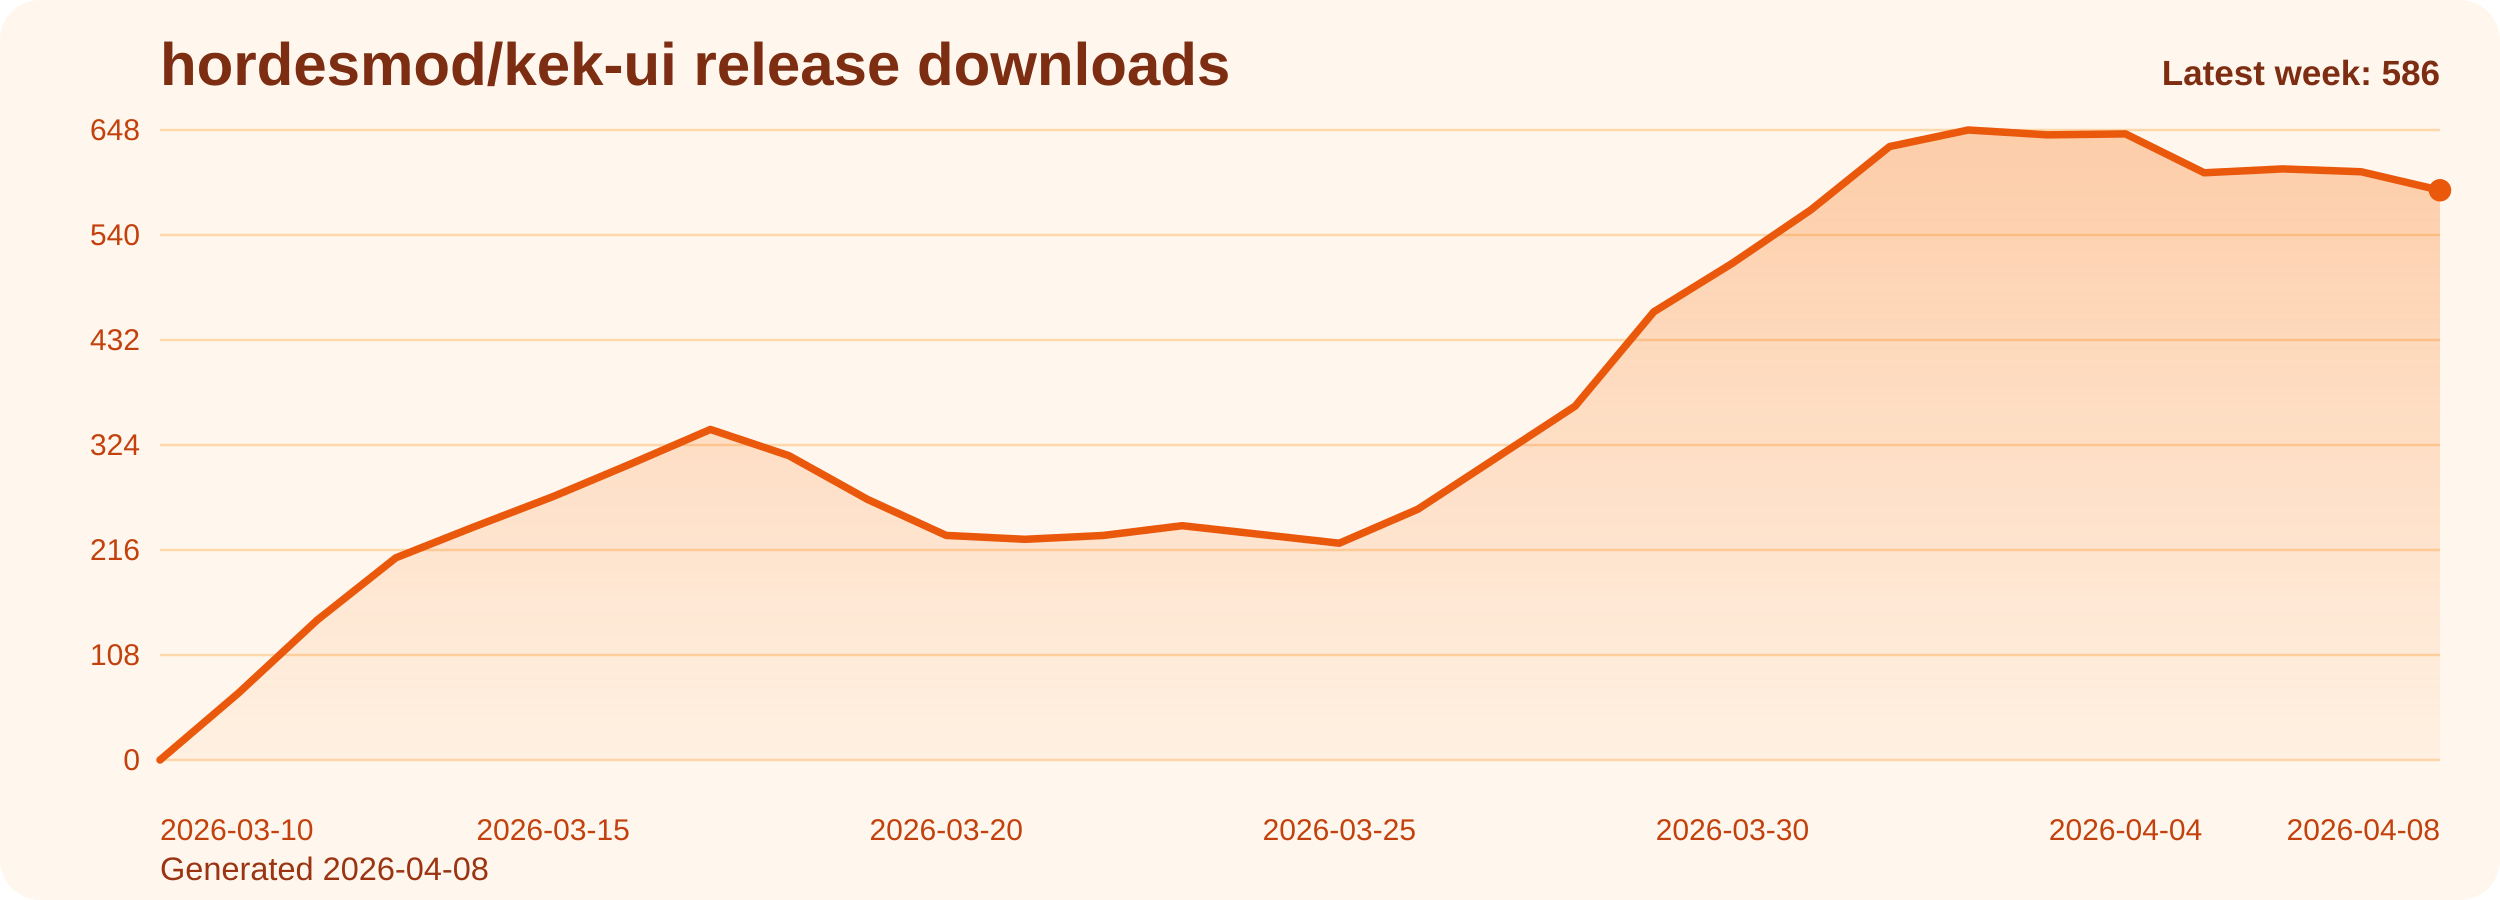
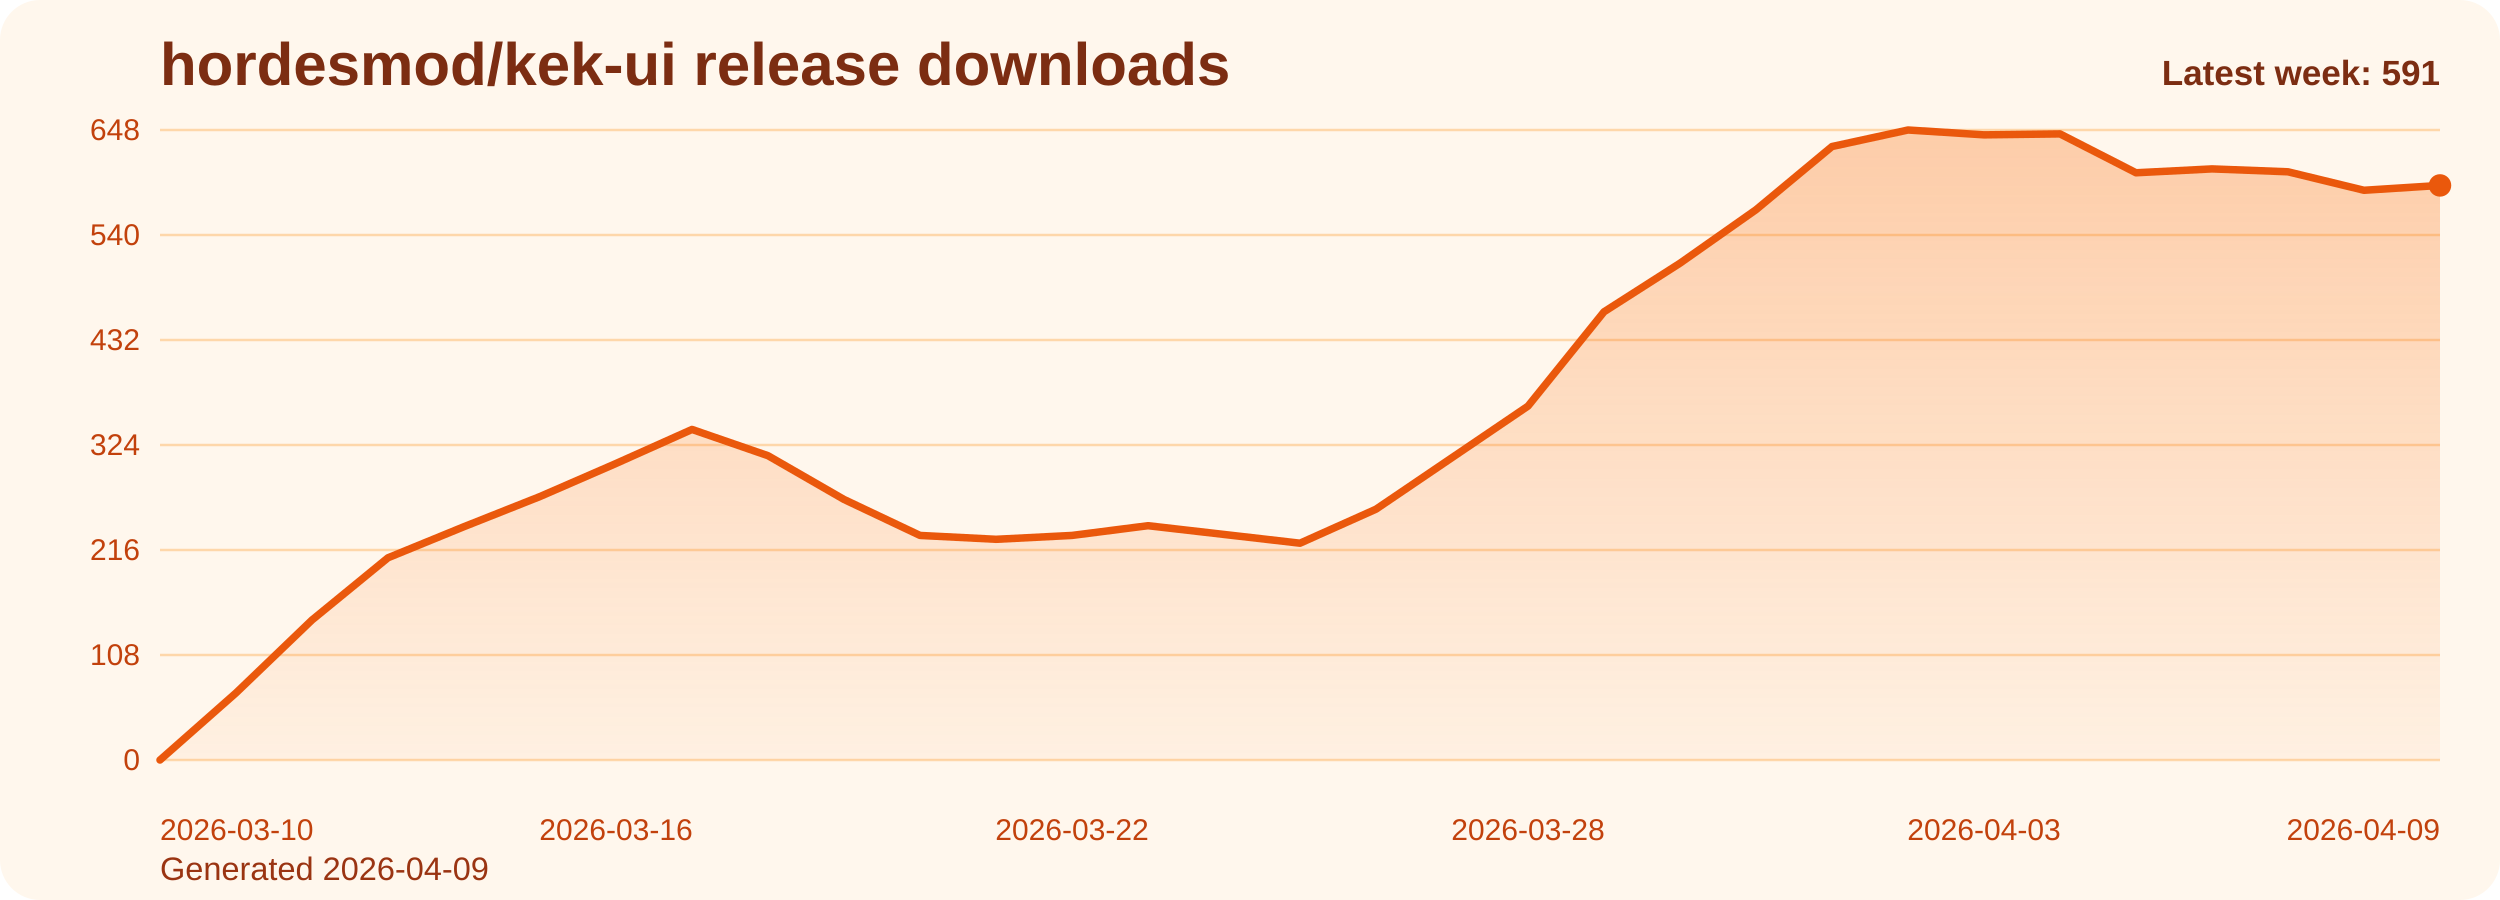
<svg xmlns="http://www.w3.org/2000/svg" viewBox="0 0 1000 360" role="img" aria-label="hordesmod/kek-ui release downloads chart">
  <defs>
    <linearGradient id="fill-weekly-orange" x1="0" y1="0" x2="0" y2="1">
      <stop offset="0%" stop-color="#f97316" stop-opacity="0.32" />
      <stop offset="100%" stop-color="#f97316" stop-opacity="0.05" />
    </linearGradient>
    <style>
      .bg { fill: #fff7ed; }
      .title { font: 700 24px Arial, sans-serif; fill: #7c2d12; }
      .sub { font: 400 13px Arial, sans-serif; fill: #9a3412; }
      .grid { stroke: #fed7aa; stroke-width: 1; }
      .axis { font: 400 12px Arial, sans-serif; fill: #c2410c; }
      .line { fill: none; stroke: #ea580c; stroke-width: 3; stroke-linecap: round; stroke-linejoin: round; }
      .dot { fill: #ea580c; }
      .value { font: 600 11px Arial, sans-serif; fill: #9a3412; }
      .latest { font: 700 14px Arial, sans-serif; fill: #7c2d12; }
    </style>
  </defs>
  <rect class="bg" x="0" y="0" width="1000" height="360" rx="16" />
  <text class="title" x="64" y="34">hordesmod/kek-ui release downloads</text>
-   <text class="sub" x="64" y="352">Generated 2026-04-08</text>
+   <text class="sub" x="64" y="352">Generated 2026-04-09</text>
  <line x1="64" y1="52.00" x2="976" y2="52.00" class="grid" />
  <text x="56" y="56.00" text-anchor="end" class="axis">648</text>
  <line x1="64" y1="94.00" x2="976" y2="94.00" class="grid" />
  <text x="56" y="98.00" text-anchor="end" class="axis">540</text>
  <line x1="64" y1="136.00" x2="976" y2="136.00" class="grid" />
  <text x="56" y="140.00" text-anchor="end" class="axis">432</text>
  <line x1="64" y1="178.00" x2="976" y2="178.00" class="grid" />
  <text x="56" y="182.00" text-anchor="end" class="axis">324</text>
  <line x1="64" y1="220.00" x2="976" y2="220.00" class="grid" />
  <text x="56" y="224.00" text-anchor="end" class="axis">216</text>
  <line x1="64" y1="262.00" x2="976" y2="262.00" class="grid" />
  <text x="56" y="266.00" text-anchor="end" class="axis">108</text>
  <line x1="64" y1="304.00" x2="976" y2="304.00" class="grid" />
  <text x="56" y="308.00" text-anchor="end" class="axis">0</text>
-   <path d="M 64.00 304 L 64.00 304.00 L 95.45 277.17 L 126.90 248.00 L 158.34 223.11 L 189.79 210.67 L 221.24 198.61 L 252.69 185.39 L 284.14 171.78 L 315.59 182.28 L 347.03 199.78 L 378.48 214.17 L 409.93 215.72 L 441.38 214.17 L 472.83 210.28 L 504.28 213.78 L 535.72 217.28 L 567.17 203.67 L 598.62 183.06 L 630.07 162.44 L 661.52 124.72 L 692.97 105.28 L 724.41 83.89 L 755.86 58.61 L 787.31 52.00 L 818.76 53.94 L 850.21 53.56 L 881.66 69.11 L 913.10 67.56 L 944.55 68.72 L 976.00 76.11 L 976.00 304 Z" fill="url(#fill-weekly-orange)" />
-   <polyline class="line" points="64.00,304.00 95.45,277.17 126.90,248.00 158.34,223.11 189.79,210.67 221.24,198.61 252.69,185.39 284.14,171.78 315.59,182.28 347.03,199.78 378.48,214.17 409.93,215.72 441.38,214.17 472.83,210.28 504.28,213.78 535.72,217.28 567.17,203.67 598.62,183.06 630.07,162.44 661.52,124.72 692.97,105.28 724.41,83.89 755.86,58.61 787.31,52.00 818.76,53.94 850.21,53.56 881.66,69.11 913.10,67.56 944.55,68.72 976.00,76.11" />
-   <circle class="dot" cx="976.00" cy="76.11" r="4.5" />
+   <path d="M 64.00 304 L 64.00 304.00 L 94.40 277.17 L 124.80 248.00 L 155.20 223.11 L 185.60 210.67 L 216.00 198.61 L 246.40 185.39 L 276.80 171.78 L 307.20 182.28 L 337.60 199.78 L 368.00 214.17 L 398.40 215.72 L 428.80 214.17 L 459.20 210.28 L 489.60 213.78 L 520.00 217.28 L 550.40 203.67 L 580.80 183.06 L 611.20 162.44 L 641.60 124.72 L 672.00 105.28 L 702.40 83.89 L 732.80 58.61 L 763.20 52.00 L 793.60 53.94 L 824.00 53.56 L 854.40 69.11 L 884.80 67.56 L 915.20 68.72 L 945.60 76.11 L 976.00 74.17 L 976.00 304 Z" fill="url(#fill-weekly-orange)" />
+   <polyline class="line" points="64.00,304.00 94.40,277.17 124.80,248.00 155.20,223.11 185.60,210.67 216.00,198.61 246.40,185.39 276.80,171.78 307.20,182.28 337.60,199.78 368.00,214.17 398.40,215.72 428.80,214.17 459.20,210.28 489.60,213.78 520.00,217.28 550.40,203.67 580.80,183.06 611.20,162.44 641.60,124.72 672.00,105.28 702.40,83.89 732.80,58.61 763.20,52.00 793.60,53.94 824.00,53.56 854.40,69.11 884.80,67.56 915.20,68.72 945.60,76.11 976.00,74.17" />
+   <circle class="dot" cx="976.00" cy="74.17" r="4.5" />
  <text class="axis" x="64.00" y="336" text-anchor="start">2026-03-10</text>
-   <text class="axis" x="221.24" y="336" text-anchor="middle">2026-03-15</text>
-   <text class="axis" x="378.48" y="336" text-anchor="middle">2026-03-20</text>
-   <text class="axis" x="535.72" y="336" text-anchor="middle">2026-03-25</text>
-   <text class="axis" x="692.97" y="336" text-anchor="middle">2026-03-30</text>
-   <text class="axis" x="850.21" y="336" text-anchor="middle">2026-04-04</text>
-   <text class="axis" x="976.00" y="336" text-anchor="end">2026-04-08</text>
-   <text class="latest" x="976" y="34" text-anchor="end">Latest week: 586</text>
+   <text class="axis" x="246.40" y="336" text-anchor="middle">2026-03-16</text>
+   <text class="axis" x="428.80" y="336" text-anchor="middle">2026-03-22</text>
+   <text class="axis" x="611.20" y="336" text-anchor="middle">2026-03-28</text>
+   <text class="axis" x="793.60" y="336" text-anchor="middle">2026-04-03</text>
+   <text class="axis" x="976.00" y="336" text-anchor="end">2026-04-09</text>
+   <text class="latest" x="976" y="34" text-anchor="end">Latest week: 591</text>
</svg>
